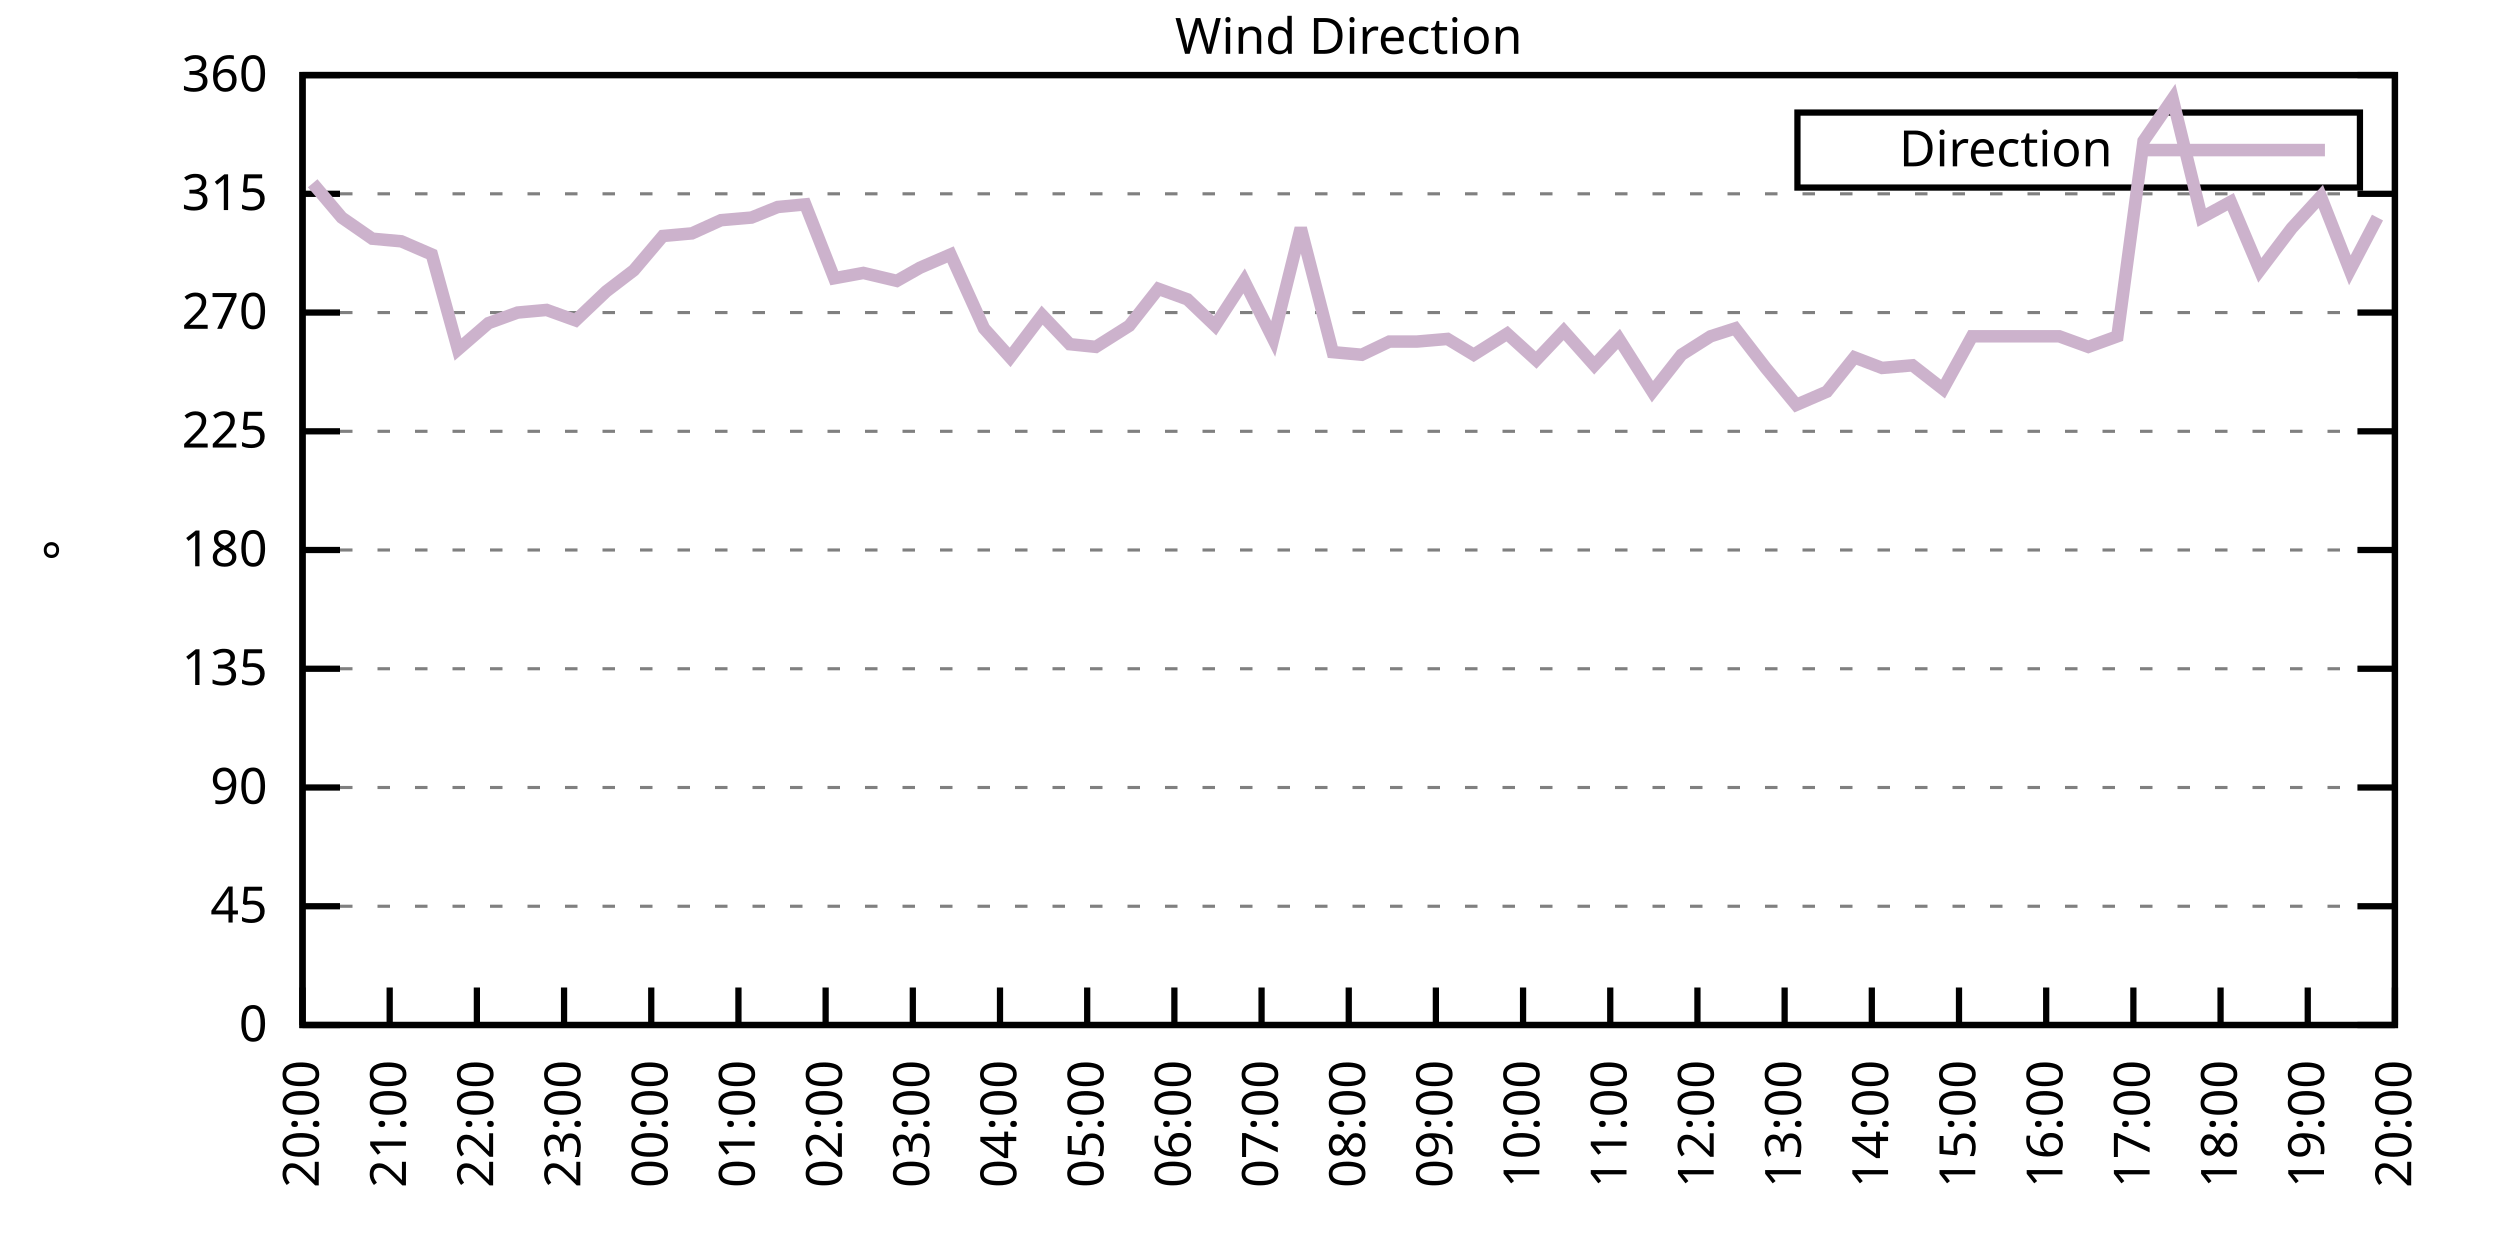
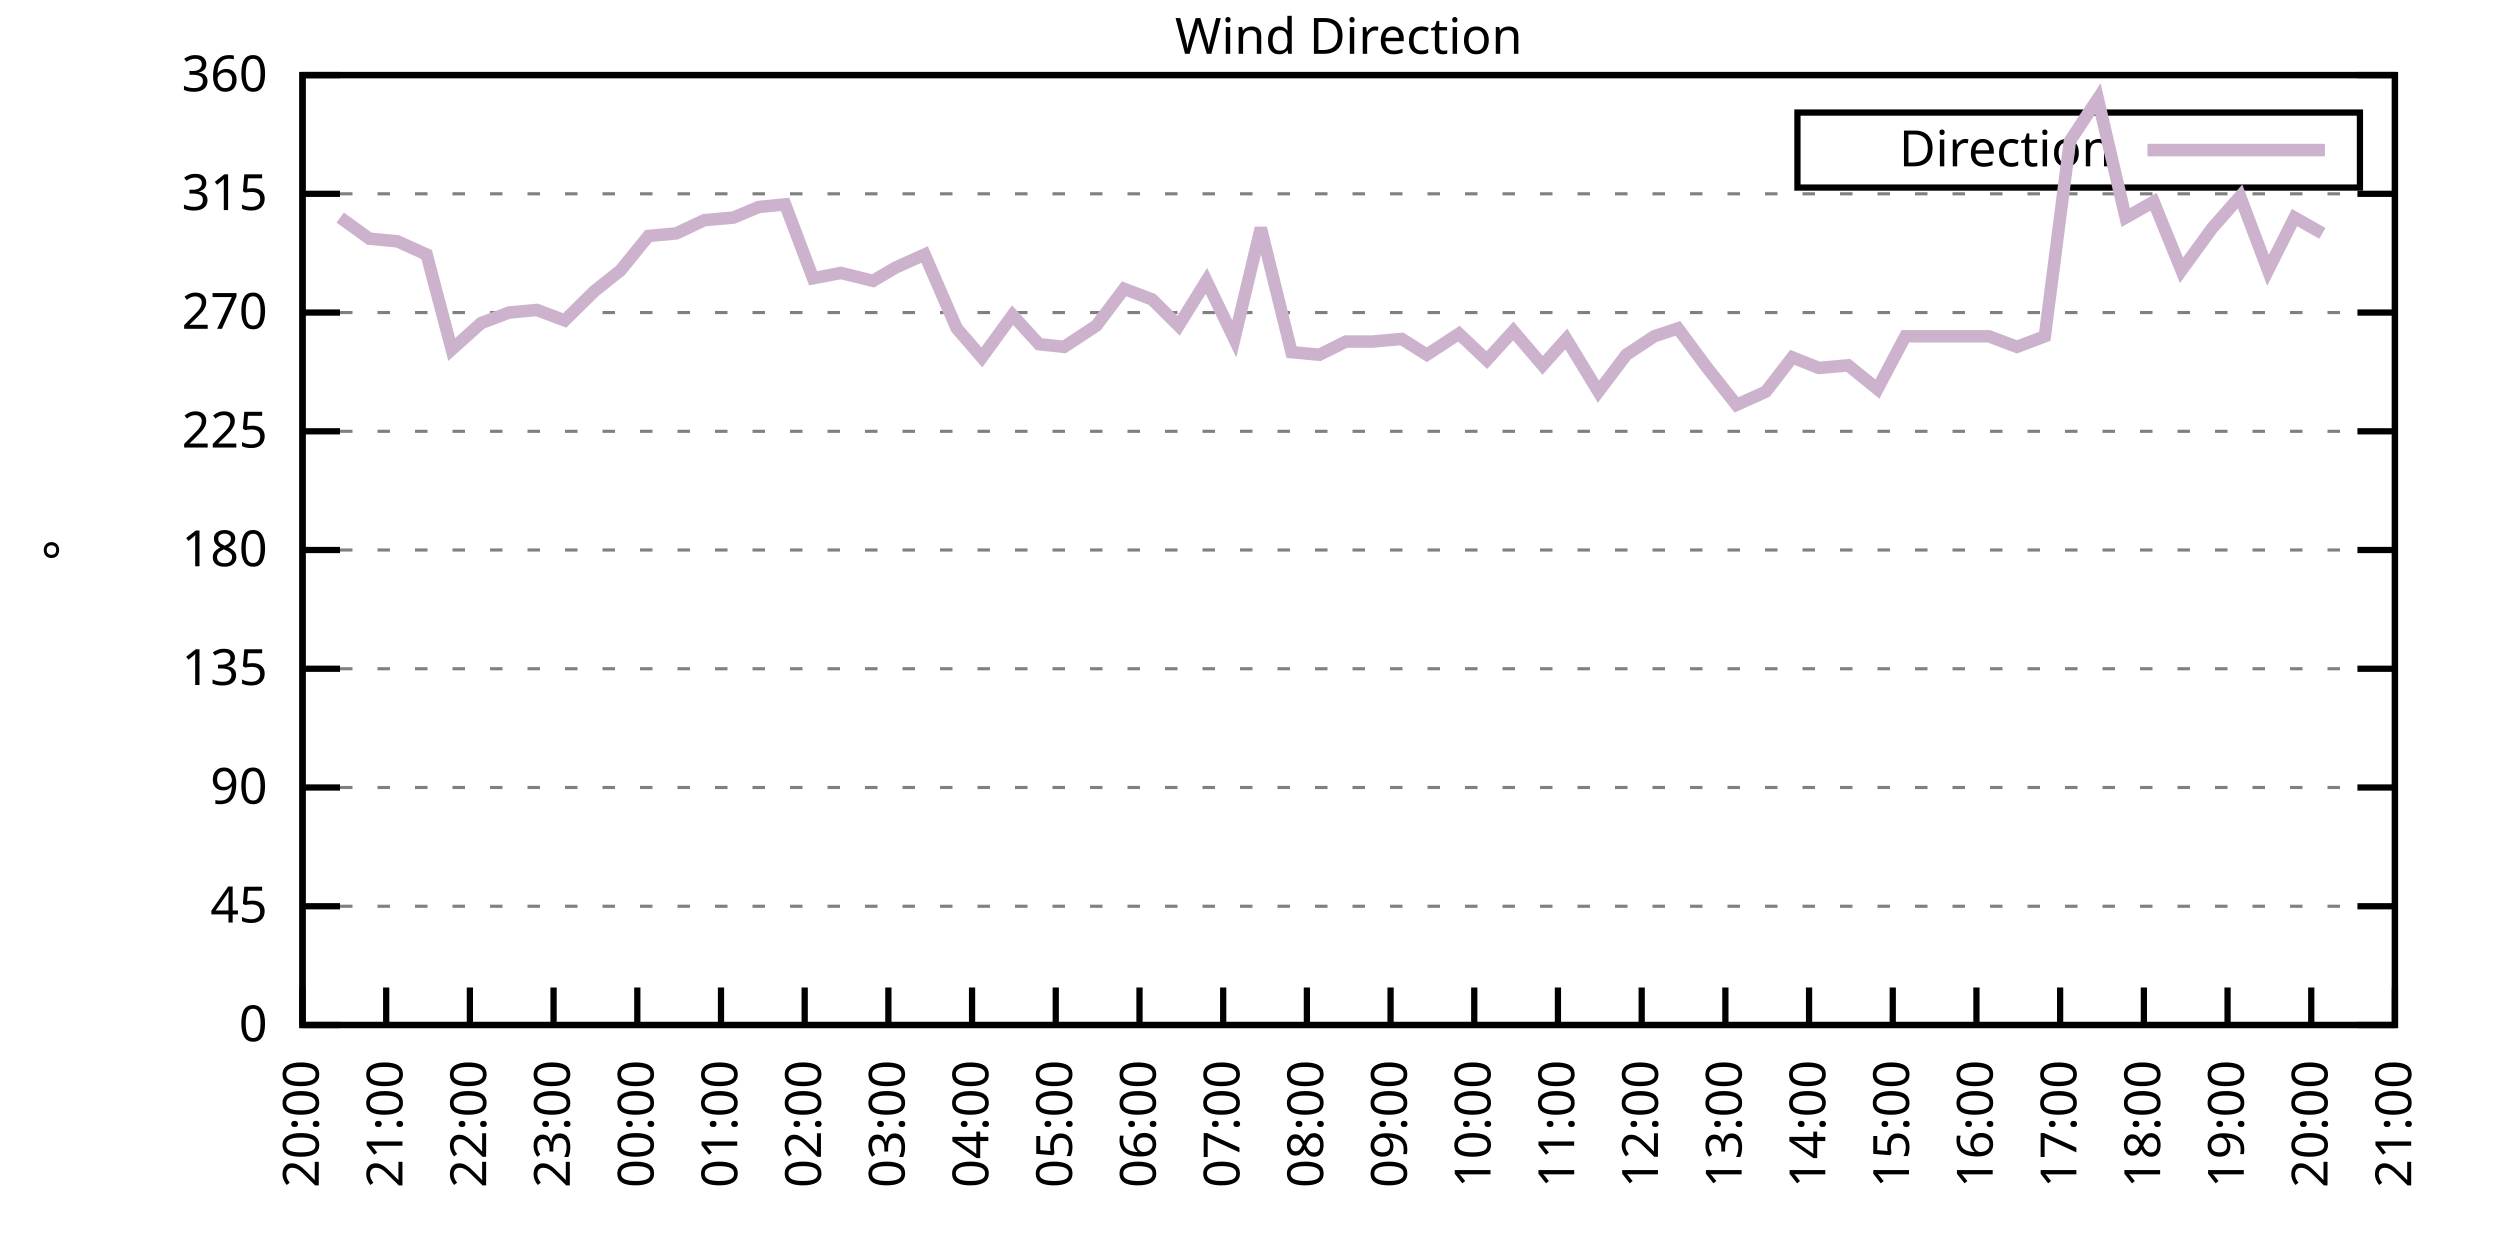
<svg xmlns="http://www.w3.org/2000/svg" xmlns:xlink="http://www.w3.org/1999/xlink" width="400" height="200" viewBox="0 0 400 200">
  <g id="gnuplot_canvas">
    <rect x="0" y="0" width="400" height="200" fill="none" />
    <defs>
      <circle id="gpDot" r="0.5" stroke-width="0.5" stroke="currentColor" />
      <path id="gpPt0" stroke-width="0.333" stroke="currentColor" d="M-1,0 h2 M0,-1 v2" />
      <path id="gpPt1" stroke-width="0.333" stroke="currentColor" d="M-1,-1 L1,1 M1,-1 L-1,1" />
      <path id="gpPt2" stroke-width="0.333" stroke="currentColor" d="M-1,0 L1,0 M0,-1 L0,1 M-1,-1 L1,1 M-1,1 L1,-1" />
      <rect id="gpPt3" stroke-width="0.333" stroke="currentColor" x="-1" y="-1" width="2" height="2" />
      <rect id="gpPt4" stroke-width="0.333" stroke="currentColor" fill="currentColor" x="-1" y="-1" width="2" height="2" />
      <circle id="gpPt5" stroke-width="0.333" stroke="currentColor" cx="0" cy="0" r="1" />
      <use xlink:href="#gpPt5" id="gpPt6" fill="currentColor" stroke="none" />
      <path id="gpPt7" stroke-width="0.333" stroke="currentColor" d="M0,-1.33 L-1.33,0.67 L1.33,0.67 z" />
      <use xlink:href="#gpPt7" id="gpPt8" fill="currentColor" stroke="none" />
      <use xlink:href="#gpPt7" id="gpPt9" stroke="currentColor" transform="rotate(180)" />
      <use xlink:href="#gpPt9" id="gpPt10" fill="currentColor" stroke="none" />
      <use xlink:href="#gpPt3" id="gpPt11" stroke="currentColor" transform="rotate(45)" />
      <use xlink:href="#gpPt11" id="gpPt12" fill="currentColor" stroke="none" />
      <path id="gpPt13" stroke-width="0.333" stroke="currentColor" d="M0,1.330 L1.265,0.411 L0.782,-1.067 L-0.782,-1.076 L-1.265,0.411 z" />
      <use xlink:href="#gpPt13" id="gpPt14" fill="currentColor" stroke="none" />
      <filter id="textbox" filterUnits="objectBoundingBox" x="0" y="0" height="1" width="1">
        <feFlood flood-color="white" flood-opacity="1" result="bgnd" />
        <feComposite in="SourceGraphic" in2="bgnd" operator="atop" />
      </filter>
      <filter id="greybox" filterUnits="objectBoundingBox" x="0" y="0" height="1" width="1">
        <feFlood flood-color="lightgrey" flood-opacity="1" result="grey" />
        <feComposite in="SourceGraphic" in2="grey" operator="atop" />
      </filter>
    </defs>
    <g fill="none" color="white" stroke="currentColor" stroke-width="1.00" stroke-linecap="butt" stroke-linejoin="miter">
</g>
    <g fill="none" color="black" stroke="currentColor" stroke-width="1.00" stroke-linecap="butt" stroke-linejoin="miter">
      <g stroke="none" shape-rendering="crispEdges">
        <polygon fill="rgb(255, 255, 255)" points="48.40,164.00 383.18,164.00 383.18,12.02 48.40,12.02 " />
      </g>
    </g>
    <g fill="none" color="black" stroke="currentColor" stroke-width="1.00" stroke-linecap="butt" stroke-linejoin="miter">
</g>
    <g fill="none" color="black" stroke="black" stroke-width="0.50" stroke-linecap="butt" stroke-linejoin="miter">
</g>
    <g fill="none" color="gray" stroke="currentColor" stroke-width="0.50" stroke-linecap="butt" stroke-linejoin="miter">
      <path stroke="gray" stroke-dasharray="2,4" class="gridline" d="M48.40,164.00 L383.19,164.00  " />
    </g>
    <g fill="none" color="gray" stroke="gray" stroke-width="1.00" stroke-linecap="butt" stroke-linejoin="miter">
</g>
    <g fill="none" color="black" stroke="currentColor" stroke-width="1.00" stroke-linecap="butt" stroke-linejoin="miter">
      <path stroke="black" d="M48.40,164.00 L54.40,164.00 M383.19,164.00 L377.19,164.00  " />
      <g transform="translate(42.80,166.60)" stroke="none" fill="black" font-family="Sans" font-size="8.00" text-anchor="end">
        <text>
          <tspan font-family="Sans"> 0</tspan>
        </text>
      </g>
    </g>
    <g fill="none" color="black" stroke="currentColor" stroke-width="1.00" stroke-linecap="butt" stroke-linejoin="miter">
</g>
    <g fill="none" color="black" stroke="black" stroke-width="0.50" stroke-linecap="butt" stroke-linejoin="miter">
</g>
    <g fill="none" color="gray" stroke="currentColor" stroke-width="0.50" stroke-linecap="butt" stroke-linejoin="miter">
      <path stroke="gray" stroke-dasharray="2,4" class="gridline" d="M48.40,145.00 L383.19,145.00  " />
    </g>
    <g fill="none" color="gray" stroke="gray" stroke-width="1.00" stroke-linecap="butt" stroke-linejoin="miter">
</g>
    <g fill="none" color="black" stroke="currentColor" stroke-width="1.00" stroke-linecap="butt" stroke-linejoin="miter">
      <path stroke="black" d="M48.40,145.00 L54.40,145.00 M383.19,145.00 L377.19,145.00  " />
      <g transform="translate(42.80,147.60)" stroke="none" fill="black" font-family="Sans" font-size="8.00" text-anchor="end">
        <text>
          <tspan font-family="Sans"> 45</tspan>
        </text>
      </g>
    </g>
    <g fill="none" color="black" stroke="currentColor" stroke-width="1.00" stroke-linecap="butt" stroke-linejoin="miter">
</g>
    <g fill="none" color="black" stroke="black" stroke-width="0.50" stroke-linecap="butt" stroke-linejoin="miter">
</g>
    <g fill="none" color="gray" stroke="currentColor" stroke-width="0.50" stroke-linecap="butt" stroke-linejoin="miter">
      <path stroke="gray" stroke-dasharray="2,4" class="gridline" d="M48.40,126.00 L383.19,126.00  " />
    </g>
    <g fill="none" color="gray" stroke="gray" stroke-width="1.00" stroke-linecap="butt" stroke-linejoin="miter">
</g>
    <g fill="none" color="black" stroke="currentColor" stroke-width="1.00" stroke-linecap="butt" stroke-linejoin="miter">
      <path stroke="black" d="M48.40,126.00 L54.40,126.00 M383.19,126.00 L377.19,126.00  " />
      <g transform="translate(42.80,128.60)" stroke="none" fill="black" font-family="Sans" font-size="8.00" text-anchor="end">
        <text>
          <tspan font-family="Sans"> 90</tspan>
        </text>
      </g>
    </g>
    <g fill="none" color="black" stroke="currentColor" stroke-width="1.00" stroke-linecap="butt" stroke-linejoin="miter">
</g>
    <g fill="none" color="black" stroke="black" stroke-width="0.50" stroke-linecap="butt" stroke-linejoin="miter">
</g>
    <g fill="none" color="gray" stroke="currentColor" stroke-width="0.50" stroke-linecap="butt" stroke-linejoin="miter">
      <path stroke="gray" stroke-dasharray="2,4" class="gridline" d="M48.40,107.00 L383.19,107.00  " />
    </g>
    <g fill="none" color="gray" stroke="gray" stroke-width="1.00" stroke-linecap="butt" stroke-linejoin="miter">
</g>
    <g fill="none" color="black" stroke="currentColor" stroke-width="1.00" stroke-linecap="butt" stroke-linejoin="miter">
      <path stroke="black" d="M48.40,107.00 L54.40,107.00 M383.19,107.00 L377.19,107.00  " />
      <g transform="translate(42.80,109.60)" stroke="none" fill="black" font-family="Sans" font-size="8.00" text-anchor="end">
        <text>
          <tspan font-family="Sans"> 135</tspan>
        </text>
      </g>
    </g>
    <g fill="none" color="black" stroke="currentColor" stroke-width="1.00" stroke-linecap="butt" stroke-linejoin="miter">
</g>
    <g fill="none" color="black" stroke="black" stroke-width="0.50" stroke-linecap="butt" stroke-linejoin="miter">
</g>
    <g fill="none" color="gray" stroke="currentColor" stroke-width="0.50" stroke-linecap="butt" stroke-linejoin="miter">
      <path stroke="gray" stroke-dasharray="2,4" class="gridline" d="M48.40,88.00 L383.19,88.00  " />
    </g>
    <g fill="none" color="gray" stroke="gray" stroke-width="1.00" stroke-linecap="butt" stroke-linejoin="miter">
</g>
    <g fill="none" color="black" stroke="currentColor" stroke-width="1.00" stroke-linecap="butt" stroke-linejoin="miter">
      <path stroke="black" d="M48.40,88.00 L54.40,88.00 M383.19,88.00 L377.19,88.00  " />
      <g transform="translate(42.80,90.60)" stroke="none" fill="black" font-family="Sans" font-size="8.00" text-anchor="end">
        <text>
          <tspan font-family="Sans"> 180</tspan>
        </text>
      </g>
    </g>
    <g fill="none" color="black" stroke="currentColor" stroke-width="1.00" stroke-linecap="butt" stroke-linejoin="miter">
</g>
    <g fill="none" color="black" stroke="black" stroke-width="0.50" stroke-linecap="butt" stroke-linejoin="miter">
</g>
    <g fill="none" color="gray" stroke="currentColor" stroke-width="0.50" stroke-linecap="butt" stroke-linejoin="miter">
      <path stroke="gray" stroke-dasharray="2,4" class="gridline" d="M48.40,69.01 L383.19,69.01  " />
    </g>
    <g fill="none" color="gray" stroke="gray" stroke-width="1.00" stroke-linecap="butt" stroke-linejoin="miter">
</g>
    <g fill="none" color="black" stroke="currentColor" stroke-width="1.00" stroke-linecap="butt" stroke-linejoin="miter">
      <path stroke="black" d="M48.40,69.01 L54.40,69.01 M383.19,69.01 L377.19,69.01  " />
      <g transform="translate(42.80,71.61)" stroke="none" fill="black" font-family="Sans" font-size="8.00" text-anchor="end">
        <text>
          <tspan font-family="Sans"> 225</tspan>
        </text>
      </g>
    </g>
    <g fill="none" color="black" stroke="currentColor" stroke-width="1.00" stroke-linecap="butt" stroke-linejoin="miter">
</g>
    <g fill="none" color="black" stroke="black" stroke-width="0.50" stroke-linecap="butt" stroke-linejoin="miter">
</g>
    <g fill="none" color="gray" stroke="currentColor" stroke-width="0.50" stroke-linecap="butt" stroke-linejoin="miter">
      <path stroke="gray" stroke-dasharray="2,4" class="gridline" d="M48.40,50.01 L383.19,50.01  " />
    </g>
    <g fill="none" color="gray" stroke="gray" stroke-width="1.00" stroke-linecap="butt" stroke-linejoin="miter">
</g>
    <g fill="none" color="black" stroke="currentColor" stroke-width="1.00" stroke-linecap="butt" stroke-linejoin="miter">
      <path stroke="black" d="M48.40,50.01 L54.40,50.01 M383.19,50.01 L377.19,50.01  " />
      <g transform="translate(42.80,52.61)" stroke="none" fill="black" font-family="Sans" font-size="8.00" text-anchor="end">
        <text>
          <tspan font-family="Sans"> 270</tspan>
        </text>
      </g>
    </g>
    <g fill="none" color="black" stroke="currentColor" stroke-width="1.00" stroke-linecap="butt" stroke-linejoin="miter">
</g>
    <g fill="none" color="black" stroke="black" stroke-width="0.50" stroke-linecap="butt" stroke-linejoin="miter">
</g>
    <g fill="none" color="gray" stroke="currentColor" stroke-width="0.50" stroke-linecap="butt" stroke-linejoin="miter">
      <path stroke="gray" stroke-dasharray="2,4" class="gridline" d="M48.40,31.01 L383.19,31.01  " />
    </g>
    <g fill="none" color="gray" stroke="gray" stroke-width="1.00" stroke-linecap="butt" stroke-linejoin="miter">
</g>
    <g fill="none" color="black" stroke="currentColor" stroke-width="1.00" stroke-linecap="butt" stroke-linejoin="miter">
      <path stroke="black" d="M48.40,31.01 L54.40,31.01 M383.19,31.01 L377.19,31.01  " />
      <g transform="translate(42.80,33.61)" stroke="none" fill="black" font-family="Sans" font-size="8.00" text-anchor="end">
        <text>
          <tspan font-family="Sans"> 315</tspan>
        </text>
      </g>
    </g>
    <g fill="none" color="black" stroke="currentColor" stroke-width="1.00" stroke-linecap="butt" stroke-linejoin="miter">
</g>
    <g fill="none" color="black" stroke="black" stroke-width="0.50" stroke-linecap="butt" stroke-linejoin="miter">
</g>
    <g fill="none" color="gray" stroke="currentColor" stroke-width="0.50" stroke-linecap="butt" stroke-linejoin="miter">
      <path stroke="gray" stroke-dasharray="2,4" class="gridline" d="M48.40,12.01 L383.19,12.01  " />
    </g>
    <g fill="none" color="gray" stroke="gray" stroke-width="1.00" stroke-linecap="butt" stroke-linejoin="miter">
</g>
    <g fill="none" color="black" stroke="currentColor" stroke-width="1.00" stroke-linecap="butt" stroke-linejoin="miter">
      <path stroke="black" d="M48.40,12.01 L54.40,12.01 M383.19,12.01 L377.19,12.01  " />
      <g transform="translate(42.80,14.61)" stroke="none" fill="black" font-family="Sans" font-size="8.00" text-anchor="end">
        <text>
          <tspan font-family="Sans"> 360</tspan>
        </text>
      </g>
    </g>
    <g fill="none" color="black" stroke="currentColor" stroke-width="1.00" stroke-linecap="butt" stroke-linejoin="miter">
      <path stroke="black" d="M48.40,164.00 L48.40,158.00  " />
      <g transform="translate(51.00,169.60) rotate(270.00)" stroke="none" fill="black" font-family="Sans" font-size="8.00" text-anchor="end">
        <text>
          <tspan font-family="Sans">20:00</tspan>
        </text>
      </g>
    </g>
    <g fill="none" color="black" stroke="currentColor" stroke-width="1.00" stroke-linecap="butt" stroke-linejoin="miter">
-       <path stroke="black" d="M62.35,164.00 L62.35,158.00  " />
-       <g transform="translate(64.95,169.60) rotate(270.00)" stroke="none" fill="black" font-family="Sans" font-size="8.00" text-anchor="end">
+       <path stroke="black" d="M61.79,164.00 L61.79,158.00  " />
+       <g transform="translate(64.39,169.60) rotate(270.00)" stroke="none" fill="black" font-family="Sans" font-size="8.00" text-anchor="end">
        <text>
          <tspan font-family="Sans">21:00</tspan>
        </text>
      </g>
    </g>
    <g fill="none" color="black" stroke="currentColor" stroke-width="1.00" stroke-linecap="butt" stroke-linejoin="miter">
-       <path stroke="black" d="M76.30,164.00 L76.30,158.00  " />
-       <g transform="translate(78.90,169.60) rotate(270.00)" stroke="none" fill="black" font-family="Sans" font-size="8.00" text-anchor="end">
+       <path stroke="black" d="M75.18,164.00 L75.18,158.00  " />
+       <g transform="translate(77.78,169.60) rotate(270.00)" stroke="none" fill="black" font-family="Sans" font-size="8.00" text-anchor="end">
        <text>
          <tspan font-family="Sans">22:00</tspan>
        </text>
      </g>
    </g>
    <g fill="none" color="black" stroke="currentColor" stroke-width="1.00" stroke-linecap="butt" stroke-linejoin="miter">
-       <path stroke="black" d="M90.25,164.00 L90.25,158.00  " />
-       <g transform="translate(92.85,169.60) rotate(270.00)" stroke="none" fill="black" font-family="Sans" font-size="8.00" text-anchor="end">
+       <path stroke="black" d="M88.57,164.00 L88.57,158.00  " />
+       <g transform="translate(91.17,169.60) rotate(270.00)" stroke="none" fill="black" font-family="Sans" font-size="8.00" text-anchor="end">
        <text>
          <tspan font-family="Sans">23:00</tspan>
        </text>
      </g>
    </g>
    <g fill="none" color="black" stroke="currentColor" stroke-width="1.00" stroke-linecap="butt" stroke-linejoin="miter">
-       <path stroke="black" d="M104.20,164.00 L104.20,158.00  " />
-       <g transform="translate(106.80,169.60) rotate(270.00)" stroke="none" fill="black" font-family="Sans" font-size="8.00" text-anchor="end">
+       <path stroke="black" d="M101.97,164.00 L101.97,158.00  " />
+       <g transform="translate(104.57,169.60) rotate(270.00)" stroke="none" fill="black" font-family="Sans" font-size="8.00" text-anchor="end">
        <text>
          <tspan font-family="Sans">00:00</tspan>
        </text>
      </g>
    </g>
    <g fill="none" color="black" stroke="currentColor" stroke-width="1.00" stroke-linecap="butt" stroke-linejoin="miter">
-       <path stroke="black" d="M118.15,164.00 L118.15,158.00  " />
-       <g transform="translate(120.75,169.60) rotate(270.00)" stroke="none" fill="black" font-family="Sans" font-size="8.00" text-anchor="end">
+       <path stroke="black" d="M115.36,164.00 L115.36,158.00  " />
+       <g transform="translate(117.96,169.60) rotate(270.00)" stroke="none" fill="black" font-family="Sans" font-size="8.00" text-anchor="end">
        <text>
          <tspan font-family="Sans">01:00</tspan>
        </text>
      </g>
    </g>
    <g fill="none" color="black" stroke="currentColor" stroke-width="1.00" stroke-linecap="butt" stroke-linejoin="miter">
-       <path stroke="black" d="M132.10,164.00 L132.10,158.00  " />
-       <g transform="translate(134.70,169.60) rotate(270.00)" stroke="none" fill="black" font-family="Sans" font-size="8.00" text-anchor="end">
+       <path stroke="black" d="M128.75,164.00 L128.75,158.00  " />
+       <g transform="translate(131.35,169.60) rotate(270.00)" stroke="none" fill="black" font-family="Sans" font-size="8.00" text-anchor="end">
        <text>
          <tspan font-family="Sans">02:00</tspan>
        </text>
      </g>
    </g>
    <g fill="none" color="black" stroke="currentColor" stroke-width="1.00" stroke-linecap="butt" stroke-linejoin="miter">
-       <path stroke="black" d="M146.05,164.00 L146.05,158.00  " />
-       <g transform="translate(148.65,169.60) rotate(270.00)" stroke="none" fill="black" font-family="Sans" font-size="8.00" text-anchor="end">
+       <path stroke="black" d="M142.14,164.00 L142.14,158.00  " />
+       <g transform="translate(144.74,169.60) rotate(270.00)" stroke="none" fill="black" font-family="Sans" font-size="8.00" text-anchor="end">
        <text>
          <tspan font-family="Sans">03:00</tspan>
        </text>
      </g>
    </g>
    <g fill="none" color="black" stroke="currentColor" stroke-width="1.00" stroke-linecap="butt" stroke-linejoin="miter">
-       <path stroke="black" d="M160.00,164.00 L160.00,158.00  " />
-       <g transform="translate(162.60,169.60) rotate(270.00)" stroke="none" fill="black" font-family="Sans" font-size="8.00" text-anchor="end">
+       <path stroke="black" d="M155.53,164.00 L155.53,158.00  " />
+       <g transform="translate(158.13,169.60) rotate(270.00)" stroke="none" fill="black" font-family="Sans" font-size="8.00" text-anchor="end">
        <text>
          <tspan font-family="Sans">04:00</tspan>
        </text>
      </g>
    </g>
    <g fill="none" color="black" stroke="currentColor" stroke-width="1.00" stroke-linecap="butt" stroke-linejoin="miter">
-       <path stroke="black" d="M173.95,164.00 L173.95,158.00  " />
-       <g transform="translate(176.55,169.60) rotate(270.00)" stroke="none" fill="black" font-family="Sans" font-size="8.00" text-anchor="end">
+       <path stroke="black" d="M168.92,164.00 L168.92,158.00  " />
+       <g transform="translate(171.52,169.60) rotate(270.00)" stroke="none" fill="black" font-family="Sans" font-size="8.00" text-anchor="end">
        <text>
          <tspan font-family="Sans">05:00</tspan>
        </text>
      </g>
    </g>
    <g fill="none" color="black" stroke="currentColor" stroke-width="1.00" stroke-linecap="butt" stroke-linejoin="miter">
-       <path stroke="black" d="M187.90,164.00 L187.90,158.00  " />
-       <g transform="translate(190.50,169.60) rotate(270.00)" stroke="none" fill="black" font-family="Sans" font-size="8.00" text-anchor="end">
+       <path stroke="black" d="M182.32,164.00 L182.32,158.00  " />
+       <g transform="translate(184.92,169.60) rotate(270.00)" stroke="none" fill="black" font-family="Sans" font-size="8.00" text-anchor="end">
        <text>
          <tspan font-family="Sans">06:00</tspan>
        </text>
      </g>
    </g>
    <g fill="none" color="black" stroke="currentColor" stroke-width="1.00" stroke-linecap="butt" stroke-linejoin="miter">
-       <path stroke="black" d="M201.85,164.00 L201.85,158.00  " />
-       <g transform="translate(204.45,169.60) rotate(270.00)" stroke="none" fill="black" font-family="Sans" font-size="8.00" text-anchor="end">
+       <path stroke="black" d="M195.71,164.00 L195.71,158.00  " />
+       <g transform="translate(198.31,169.60) rotate(270.00)" stroke="none" fill="black" font-family="Sans" font-size="8.00" text-anchor="end">
        <text>
          <tspan font-family="Sans">07:00</tspan>
        </text>
      </g>
    </g>
    <g fill="none" color="black" stroke="currentColor" stroke-width="1.00" stroke-linecap="butt" stroke-linejoin="miter">
-       <path stroke="black" d="M215.80,164.00 L215.80,158.00  " />
-       <g transform="translate(218.40,169.60) rotate(270.00)" stroke="none" fill="black" font-family="Sans" font-size="8.00" text-anchor="end">
+       <path stroke="black" d="M209.10,164.00 L209.10,158.00  " />
+       <g transform="translate(211.70,169.60) rotate(270.00)" stroke="none" fill="black" font-family="Sans" font-size="8.00" text-anchor="end">
        <text>
          <tspan font-family="Sans">08:00</tspan>
        </text>
      </g>
    </g>
    <g fill="none" color="black" stroke="currentColor" stroke-width="1.00" stroke-linecap="butt" stroke-linejoin="miter">
-       <path stroke="black" d="M229.74,164.00 L229.74,158.00  " />
-       <g transform="translate(232.34,169.60) rotate(270.00)" stroke="none" fill="black" font-family="Sans" font-size="8.00" text-anchor="end">
+       <path stroke="black" d="M222.49,164.00 L222.49,158.00  " />
+       <g transform="translate(225.09,169.60) rotate(270.00)" stroke="none" fill="black" font-family="Sans" font-size="8.00" text-anchor="end">
        <text>
          <tspan font-family="Sans">09:00</tspan>
        </text>
      </g>
    </g>
    <g fill="none" color="black" stroke="currentColor" stroke-width="1.00" stroke-linecap="butt" stroke-linejoin="miter">
-       <path stroke="black" d="M243.69,164.00 L243.69,158.00  " />
-       <g transform="translate(246.29,169.60) rotate(270.00)" stroke="none" fill="black" font-family="Sans" font-size="8.00" text-anchor="end">
+       <path stroke="black" d="M235.88,164.00 L235.88,158.00  " />
+       <g transform="translate(238.48,169.60) rotate(270.00)" stroke="none" fill="black" font-family="Sans" font-size="8.00" text-anchor="end">
        <text>
          <tspan font-family="Sans">10:00</tspan>
        </text>
      </g>
    </g>
    <g fill="none" color="black" stroke="currentColor" stroke-width="1.00" stroke-linecap="butt" stroke-linejoin="miter">
-       <path stroke="black" d="M257.64,164.00 L257.64,158.00  " />
-       <g transform="translate(260.24,169.60) rotate(270.00)" stroke="none" fill="black" font-family="Sans" font-size="8.00" text-anchor="end">
+       <path stroke="black" d="M249.27,164.00 L249.27,158.00  " />
+       <g transform="translate(251.87,169.60) rotate(270.00)" stroke="none" fill="black" font-family="Sans" font-size="8.00" text-anchor="end">
        <text>
          <tspan font-family="Sans">11:00</tspan>
        </text>
      </g>
    </g>
    <g fill="none" color="black" stroke="currentColor" stroke-width="1.00" stroke-linecap="butt" stroke-linejoin="miter">
-       <path stroke="black" d="M271.59,164.00 L271.59,158.00  " />
-       <g transform="translate(274.19,169.60) rotate(270.00)" stroke="none" fill="black" font-family="Sans" font-size="8.00" text-anchor="end">
+       <path stroke="black" d="M262.67,164.00 L262.67,158.00  " />
+       <g transform="translate(265.27,169.60) rotate(270.00)" stroke="none" fill="black" font-family="Sans" font-size="8.00" text-anchor="end">
        <text>
          <tspan font-family="Sans">12:00</tspan>
        </text>
      </g>
    </g>
    <g fill="none" color="black" stroke="currentColor" stroke-width="1.00" stroke-linecap="butt" stroke-linejoin="miter">
-       <path stroke="black" d="M285.54,164.00 L285.54,158.00  " />
-       <g transform="translate(288.14,169.60) rotate(270.00)" stroke="none" fill="black" font-family="Sans" font-size="8.00" text-anchor="end">
+       <path stroke="black" d="M276.06,164.00 L276.06,158.00  " />
+       <g transform="translate(278.66,169.60) rotate(270.00)" stroke="none" fill="black" font-family="Sans" font-size="8.00" text-anchor="end">
        <text>
          <tspan font-family="Sans">13:00</tspan>
        </text>
      </g>
    </g>
    <g fill="none" color="black" stroke="currentColor" stroke-width="1.00" stroke-linecap="butt" stroke-linejoin="miter">
-       <path stroke="black" d="M299.49,164.00 L299.49,158.00  " />
-       <g transform="translate(302.09,169.60) rotate(270.00)" stroke="none" fill="black" font-family="Sans" font-size="8.00" text-anchor="end">
+       <path stroke="black" d="M289.45,164.00 L289.45,158.00  " />
+       <g transform="translate(292.05,169.60) rotate(270.00)" stroke="none" fill="black" font-family="Sans" font-size="8.00" text-anchor="end">
        <text>
          <tspan font-family="Sans">14:00</tspan>
        </text>
      </g>
    </g>
    <g fill="none" color="black" stroke="currentColor" stroke-width="1.00" stroke-linecap="butt" stroke-linejoin="miter">
-       <path stroke="black" d="M313.44,164.00 L313.44,158.00  " />
-       <g transform="translate(316.04,169.60) rotate(270.00)" stroke="none" fill="black" font-family="Sans" font-size="8.00" text-anchor="end">
+       <path stroke="black" d="M302.84,164.00 L302.84,158.00  " />
+       <g transform="translate(305.44,169.60) rotate(270.00)" stroke="none" fill="black" font-family="Sans" font-size="8.00" text-anchor="end">
        <text>
          <tspan font-family="Sans">15:00</tspan>
        </text>
      </g>
    </g>
    <g fill="none" color="black" stroke="currentColor" stroke-width="1.00" stroke-linecap="butt" stroke-linejoin="miter">
-       <path stroke="black" d="M327.39,164.00 L327.39,158.00  " />
-       <g transform="translate(329.99,169.60) rotate(270.00)" stroke="none" fill="black" font-family="Sans" font-size="8.00" text-anchor="end">
+       <path stroke="black" d="M316.23,164.00 L316.23,158.00  " />
+       <g transform="translate(318.83,169.60) rotate(270.00)" stroke="none" fill="black" font-family="Sans" font-size="8.00" text-anchor="end">
        <text>
          <tspan font-family="Sans">16:00</tspan>
        </text>
      </g>
    </g>
    <g fill="none" color="black" stroke="currentColor" stroke-width="1.00" stroke-linecap="butt" stroke-linejoin="miter">
-       <path stroke="black" d="M341.34,164.00 L341.34,158.00  " />
-       <g transform="translate(343.94,169.60) rotate(270.00)" stroke="none" fill="black" font-family="Sans" font-size="8.00" text-anchor="end">
+       <path stroke="black" d="M329.62,164.00 L329.62,158.00  " />
+       <g transform="translate(332.22,169.60) rotate(270.00)" stroke="none" fill="black" font-family="Sans" font-size="8.00" text-anchor="end">
        <text>
          <tspan font-family="Sans">17:00</tspan>
        </text>
      </g>
    </g>
    <g fill="none" color="black" stroke="currentColor" stroke-width="1.00" stroke-linecap="butt" stroke-linejoin="miter">
-       <path stroke="black" d="M355.29,164.00 L355.29,158.00  " />
-       <g transform="translate(357.89,169.60) rotate(270.00)" stroke="none" fill="black" font-family="Sans" font-size="8.00" text-anchor="end">
+       <path stroke="black" d="M343.02,164.00 L343.02,158.00  " />
+       <g transform="translate(345.62,169.60) rotate(270.00)" stroke="none" fill="black" font-family="Sans" font-size="8.00" text-anchor="end">
        <text>
          <tspan font-family="Sans">18:00</tspan>
        </text>
      </g>
    </g>
    <g fill="none" color="black" stroke="currentColor" stroke-width="1.00" stroke-linecap="butt" stroke-linejoin="miter">
-       <path stroke="black" d="M369.24,164.00 L369.24,158.00  " />
-       <g transform="translate(371.84,169.60) rotate(270.00)" stroke="none" fill="black" font-family="Sans" font-size="8.00" text-anchor="end">
+       <path stroke="black" d="M356.41,164.00 L356.41,158.00  " />
+       <g transform="translate(359.01,169.60) rotate(270.00)" stroke="none" fill="black" font-family="Sans" font-size="8.00" text-anchor="end">
        <text>
          <tspan font-family="Sans">19:00</tspan>
+         </text>
+       </g>
+     </g>
+     <g fill="none" color="black" stroke="currentColor" stroke-width="1.00" stroke-linecap="butt" stroke-linejoin="miter">
+       <path stroke="black" d="M369.80,164.00 L369.80,158.00  " />
+       <g transform="translate(372.40,169.60) rotate(270.00)" stroke="none" fill="black" font-family="Sans" font-size="8.00" text-anchor="end">
+         <text>
+           <tspan font-family="Sans">20:00</tspan>
        </text>
      </g>
    </g>
    <g fill="none" color="black" stroke="currentColor" stroke-width="1.00" stroke-linecap="butt" stroke-linejoin="miter">
      <path stroke="black" d="M383.19,164.00 L383.19,158.00  " />
      <g transform="translate(385.79,169.60) rotate(270.00)" stroke="none" fill="black" font-family="Sans" font-size="8.00" text-anchor="end">
        <text>
-           <tspan font-family="Sans">20:00</tspan>
+           <tspan font-family="Sans">21:00</tspan>
        </text>
      </g>
    </g>
    <g fill="none" color="black" stroke="currentColor" stroke-width="1.00" stroke-linecap="butt" stroke-linejoin="miter">
</g>
    <g fill="none" color="black" stroke="currentColor" stroke-width="1.00" stroke-linecap="butt" stroke-linejoin="miter">
      <path stroke="black" d="M48.40,12.01 L48.40,164.00 L383.19,164.00 L383.19,12.01 L48.40,12.01 Z  " />
    </g>
    <g fill="none" color="black" stroke="currentColor" stroke-width="1.00" stroke-linecap="butt" stroke-linejoin="miter">
</g>
    <g fill="none" color="black" stroke="currentColor" stroke-width="1.00" stroke-linecap="butt" stroke-linejoin="miter">
      <path stroke="black" d="M287.59,30.01 L287.59,18.01 L377.59,18.01 L377.59,30.01 L287.59,30.01 Z  " />
    </g>
    <g id="Wind_direction_plot_1">
      <g fill="none" color="white" stroke="black" stroke-width="2.00" stroke-linecap="butt" stroke-linejoin="miter">
</g>
      <g fill="none" color="black" stroke="currentColor" stroke-width="2.00" stroke-linecap="butt" stroke-linejoin="miter">
        <g transform="translate(337.99,26.61)" stroke="none" fill="black" font-family="Sans" font-size="8.00" text-anchor="end">
          <text>
            <tspan font-family="Sans">Direction</tspan>
          </text>
        </g>
      </g>
      <g fill="none" color="black" stroke="currentColor" stroke-width="2.00" stroke-linecap="butt" stroke-linejoin="miter">
-         <path stroke="rgb(204, 178, 204)" d="M343.59,24.01 L371.99,24.01 M50.03,29.32 L54.68,34.81 L59.56,38.19 L64.21,38.61 L69.09,40.72 L73.28,55.92   L78.16,51.70 L82.81,50.01 L87.46,49.59 L92.11,51.27 L96.99,46.63 L101.41,43.25 L106.06,37.76 L110.71,37.34   L115.36,35.23 L120.24,34.81 L124.43,33.12 L128.84,32.70 L133.49,44.52 L138.14,43.67 L143.49,44.94 L147.21,42.83   L152.09,40.72 L157.44,52.54 L161.62,57.18 L166.74,50.43 L171.16,55.07 L175.34,55.50 L180.69,52.12 L185.34,46.21   L189.99,47.90 L194.41,52.12 L199.06,44.94 L203.71,54.23 L208.12,36.50 L213.24,56.34 L217.89,56.76 L222.30,54.65   L226.72,54.65 L231.60,54.23 L235.79,56.76 L241.14,53.39 L245.79,57.61 L250.20,52.96 L255.09,58.45 L259.04,54.23   L264.39,62.67 L269.04,56.76 L273.69,53.81 L277.64,52.54 L282.52,58.87 L287.40,64.78 L292.29,62.67 L296.70,57.18   L301.12,58.87 L306.00,58.45 L310.88,62.25 L315.53,53.81 L319.95,53.81 L324.83,53.81 L329.48,53.81 L334.13,55.50   L338.78,53.81 L342.97,22.56 L347.62,15.81 L352.27,34.81 L356.92,32.28 L361.57,43.25 L366.68,36.50 L371.33,31.43   L375.98,43.25 L380.40,34.81  " />
+         <path stroke="rgb(204, 178, 204)" d="M343.59,24.01 L371.99,24.01 M54.43,34.81 L59.11,38.19 L63.58,38.61 L68.26,40.72 L72.28,55.92 L76.97,51.70   L81.43,50.01 L85.90,49.59 L90.36,51.27 L95.05,46.63 L99.29,43.25 L103.75,37.76 L108.22,37.34 L112.68,35.23   L117.37,34.81 L121.38,33.12 L125.62,32.70 L130.09,44.52 L134.55,43.67 L139.69,44.94 L143.26,42.83 L147.94,40.72   L153.08,52.54 L157.10,57.18 L162.01,50.43 L166.25,55.07 L170.26,55.50 L175.40,52.12 L179.86,46.21 L184.32,47.90   L188.57,52.12 L193.03,44.94 L197.49,54.23 L201.73,36.50 L206.64,56.34 L211.11,56.76 L215.35,54.65 L219.59,54.65   L224.28,54.23 L228.29,56.76 L233.43,53.39 L237.89,57.61 L242.13,52.96 L246.82,58.45 L250.61,54.23 L255.75,62.67   L260.21,56.76 L264.67,53.81 L268.47,52.54 L273.16,58.87 L277.84,64.78 L282.53,62.67 L286.77,57.18 L291.01,58.87   L295.70,58.45 L300.39,62.25 L304.85,53.81 L309.09,53.81 L313.78,53.81 L318.24,53.81 L322.70,55.50 L327.17,53.81   L331.19,22.56 L335.65,15.81 L340.11,34.81 L344.58,32.28 L349.04,43.25 L353.95,36.50 L358.42,31.43 L362.88,43.25   L367.12,34.81 L371.58,37.34  " />
      </g>
    </g>
    <g fill="none" color="black" stroke="currentColor" stroke-width="2.00" stroke-linecap="butt" stroke-linejoin="miter">
</g>
    <g fill="none" color="black" stroke="black" stroke-width="1.00" stroke-linecap="butt" stroke-linejoin="miter">
</g>
    <g fill="none" color="black" stroke="currentColor" stroke-width="1.00" stroke-linecap="butt" stroke-linejoin="miter">
      <path stroke="black" d="M48.40,12.01 L48.40,164.00 L383.19,164.00 L383.19,12.01 L48.40,12.01 Z  " />
      <g transform="translate(12.80,88.01) rotate(270.00)" stroke="none" fill="black" font-family="Sans" font-size="8.00" text-anchor="middle">
        <text>
          <tspan font-family="Sans">°</tspan>
        </text>
      </g>
    </g>
    <g fill="none" color="black" stroke="currentColor" stroke-width="1.00" stroke-linecap="butt" stroke-linejoin="miter">
</g>
    <g fill="none" color="black" stroke="currentColor" stroke-width="1.00" stroke-linecap="butt" stroke-linejoin="miter">
      <g transform="translate(215.79,8.61)" stroke="none" fill="black" font-family="Sans" font-size="8.00" text-anchor="middle">
        <text>
          <tspan font-family="Sans">Wind Direction</tspan>
        </text>
      </g>
    </g>
    <g fill="none" color="black" stroke="currentColor" stroke-width="1.00" stroke-linecap="butt" stroke-linejoin="miter">
</g>
  </g>
</svg>
